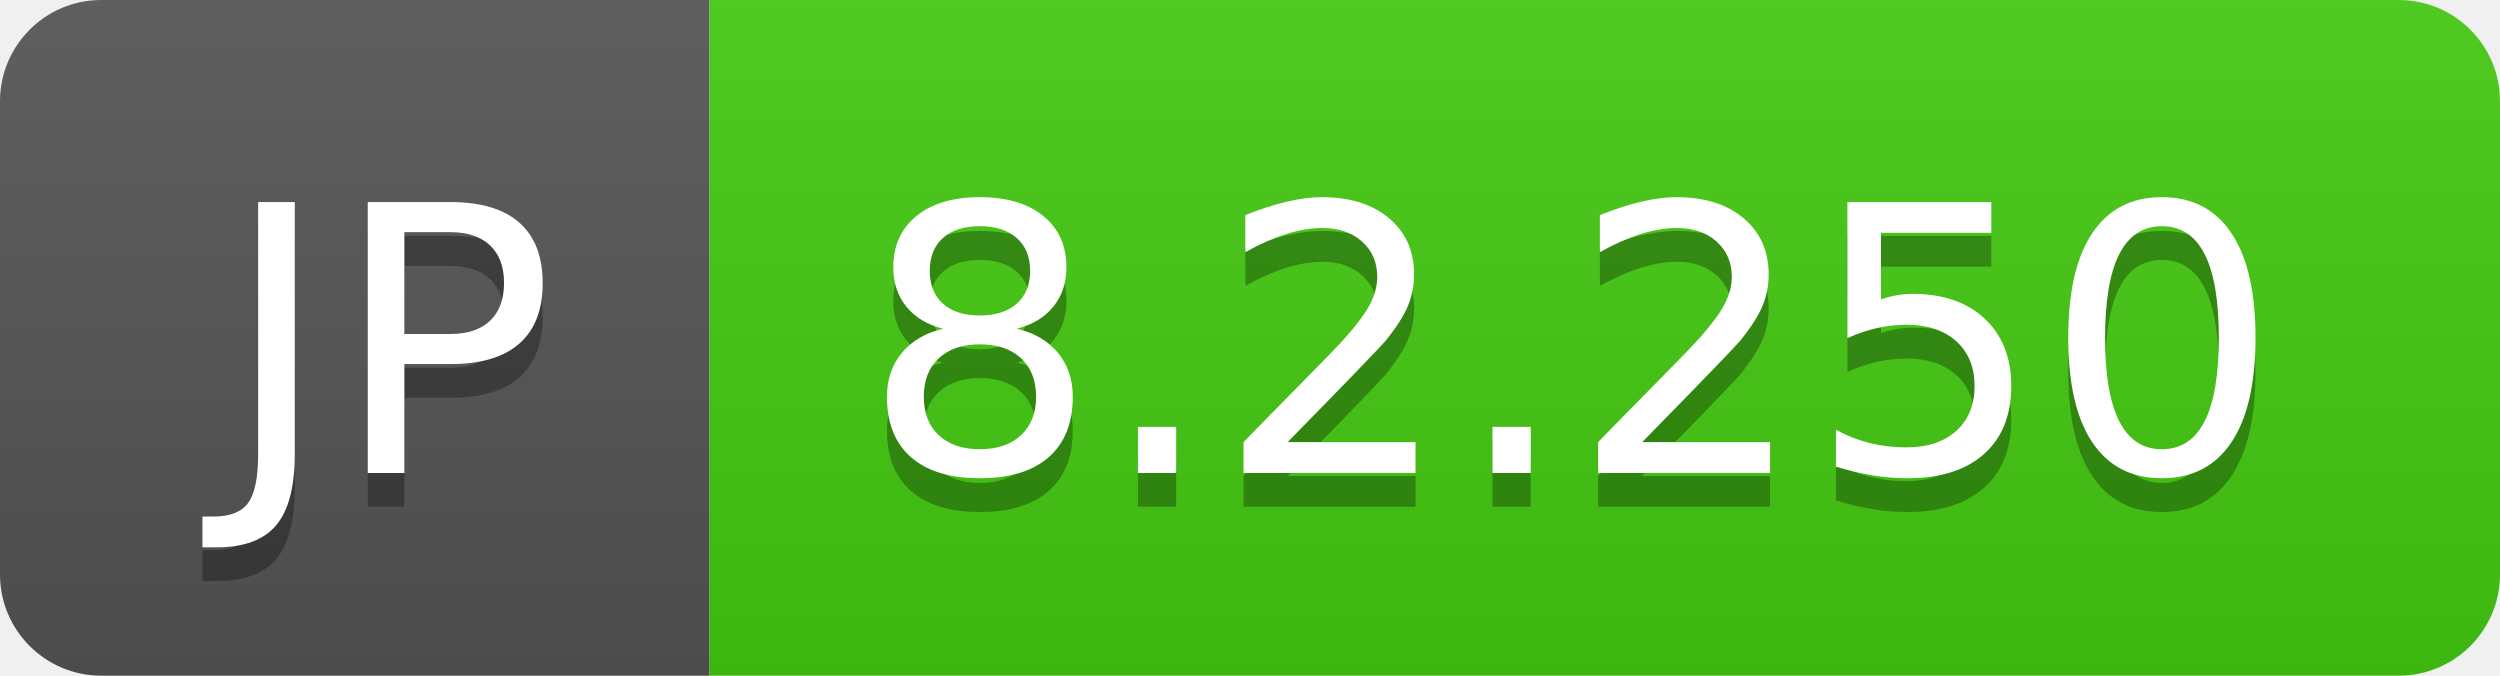
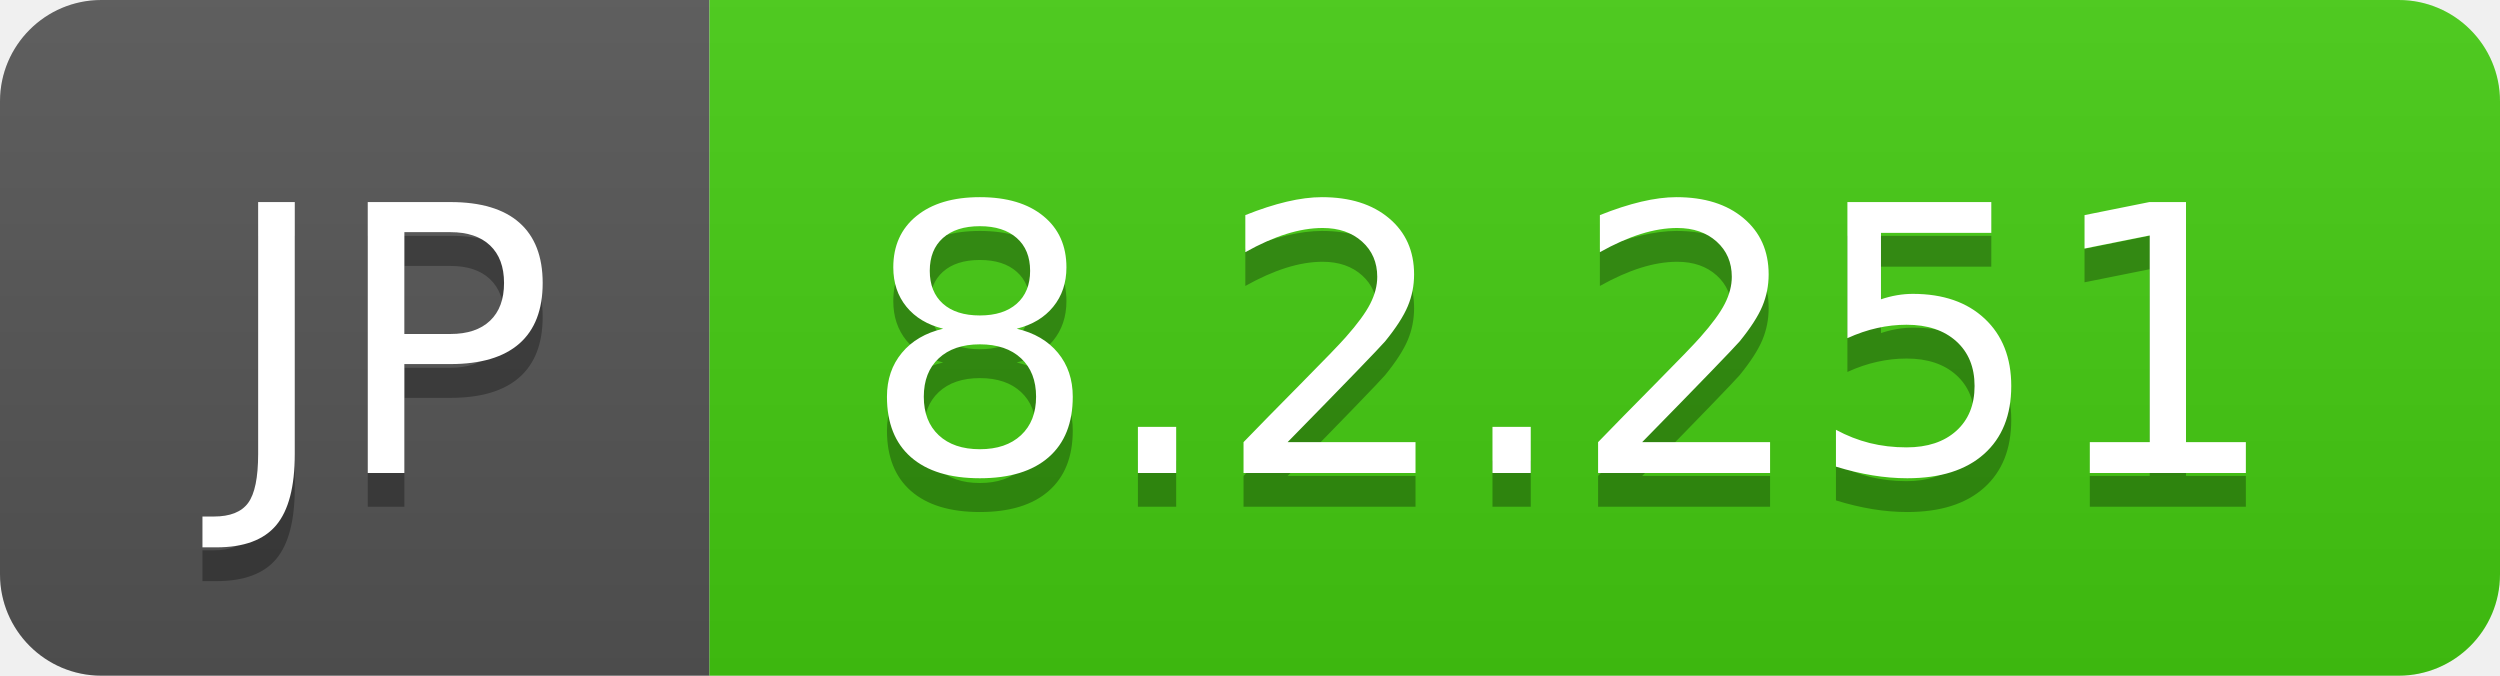
- <svg xmlns="http://www.w3.org/2000/svg" width="74" height="20" role="img" aria-label="JP: 8.2.250">
+ <svg xmlns="http://www.w3.org/2000/svg" width="74" height="20" role="img" aria-label="JP: 8.2.251">
  <linearGradient id="s" x2="0" y2="100%">
    <stop offset="0" stop-color="#bbb" stop-opacity=".1" />
    <stop offset="1" stop-opacity=".1" />
  </linearGradient>
  <clipPath id="r">
    <rect width="74" height="20" rx="3" fill="#fff" />
  </clipPath>
  <g clip-path="url(#r)">
    <rect width="21" height="20" fill="#555" />
    <rect x="21" width="53" height="20" fill="#4c1" />
    <rect width="74" height="20" fill="url(#s)" />
  </g>
  <g fill="#fff" text-anchor="middle" font-family="Verdana,Geneva,DejaVu Sans,sans-serif" text-rendering="geometricPrecision" font-size="110">
    <text aria-hidden="true" x="115" y="150" fill="#010101" fill-opacity=".3" transform="scale(.1)" textLength="110">JP</text>
    <text x="115" y="140" transform="scale(.1)" fill="#fff" textLength="110">JP</text>
-     <text aria-hidden="true" x="465" y="150" fill="#010101" fill-opacity=".3" transform="scale(.1)" textLength="430">8.2.250</text>
-     <text x="465" y="140" transform="scale(.1)" fill="#fff" textLength="430">8.2.250</text>
+     <text aria-hidden="true" x="465" y="150" fill="#010101" fill-opacity=".3" transform="scale(.1)" textLength="430">8.2.251</text>
+     <text x="465" y="140" transform="scale(.1)" fill="#fff" textLength="430">8.2.251</text>
  </g>
</svg>
